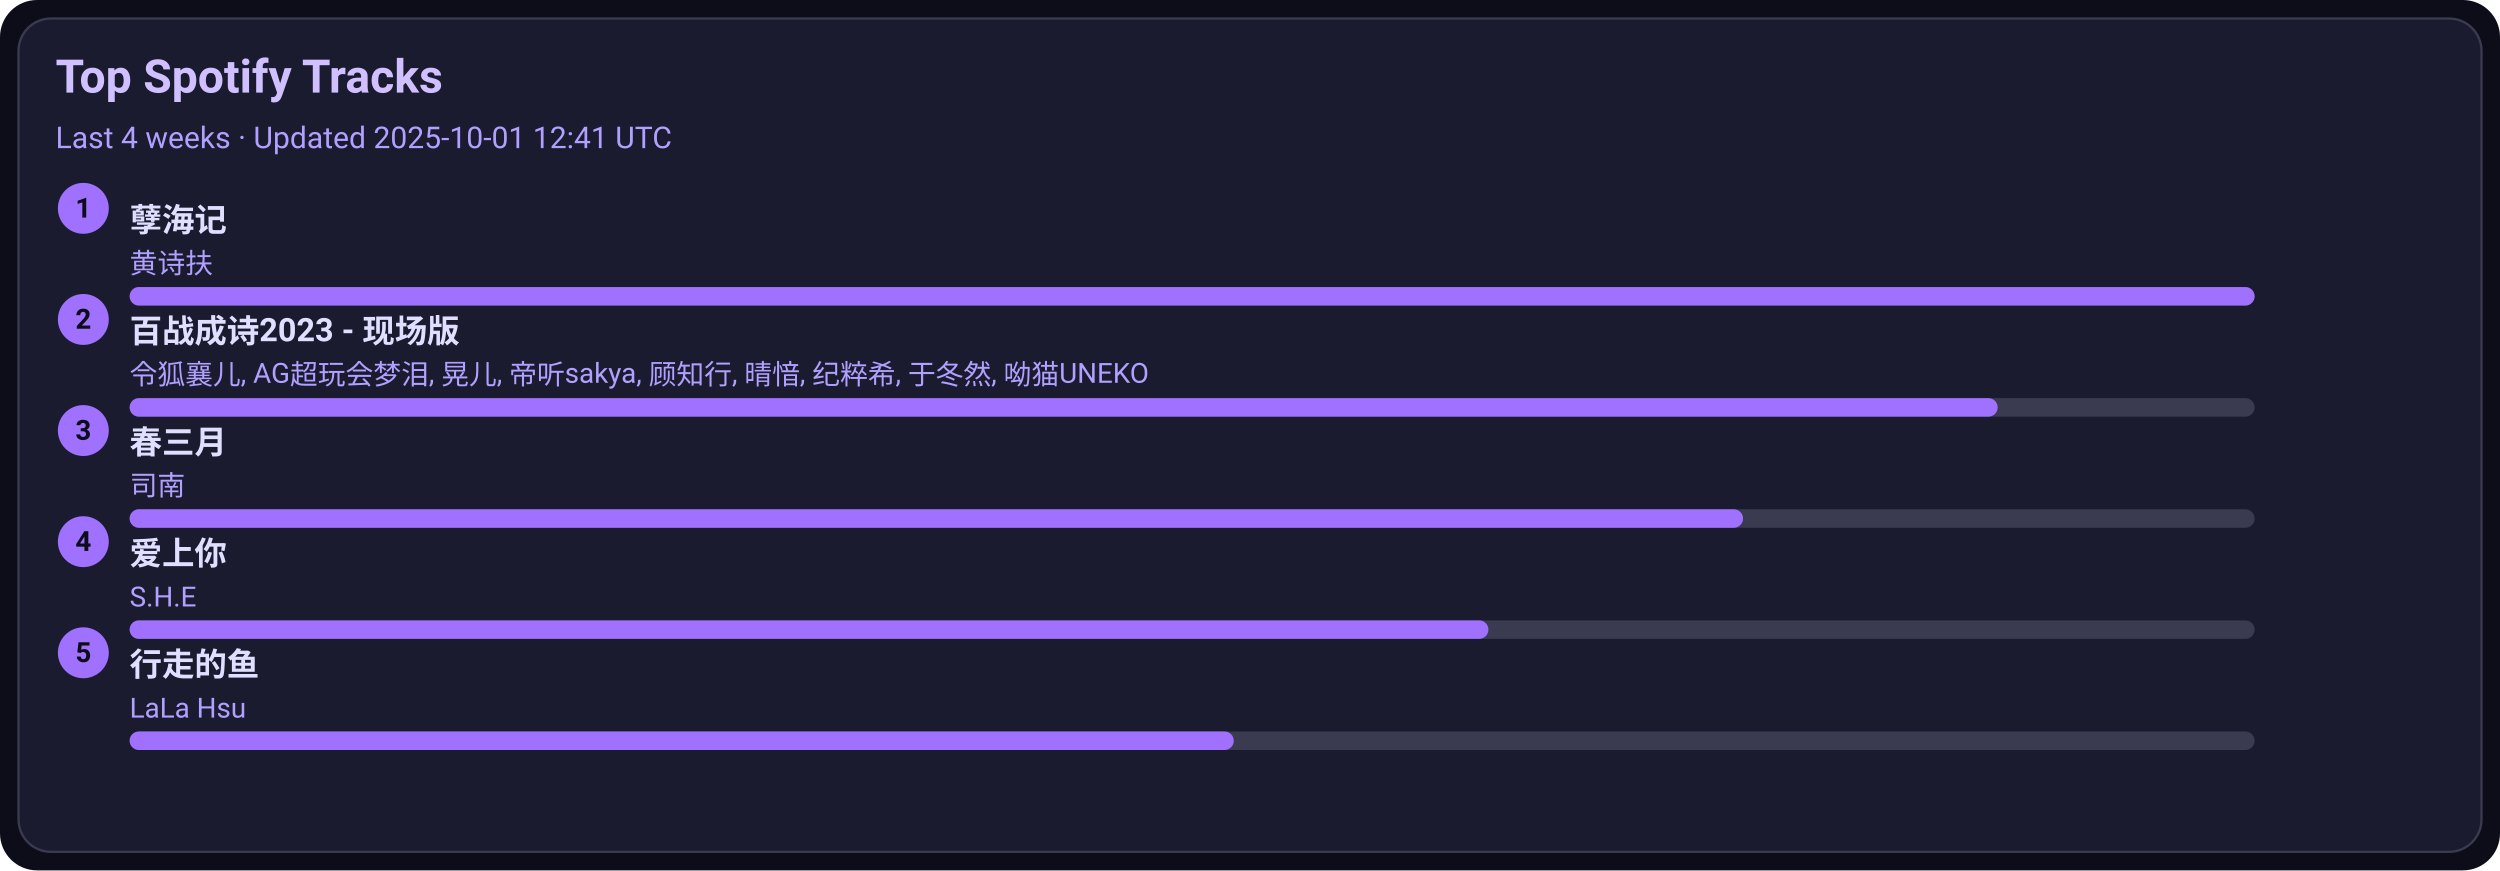
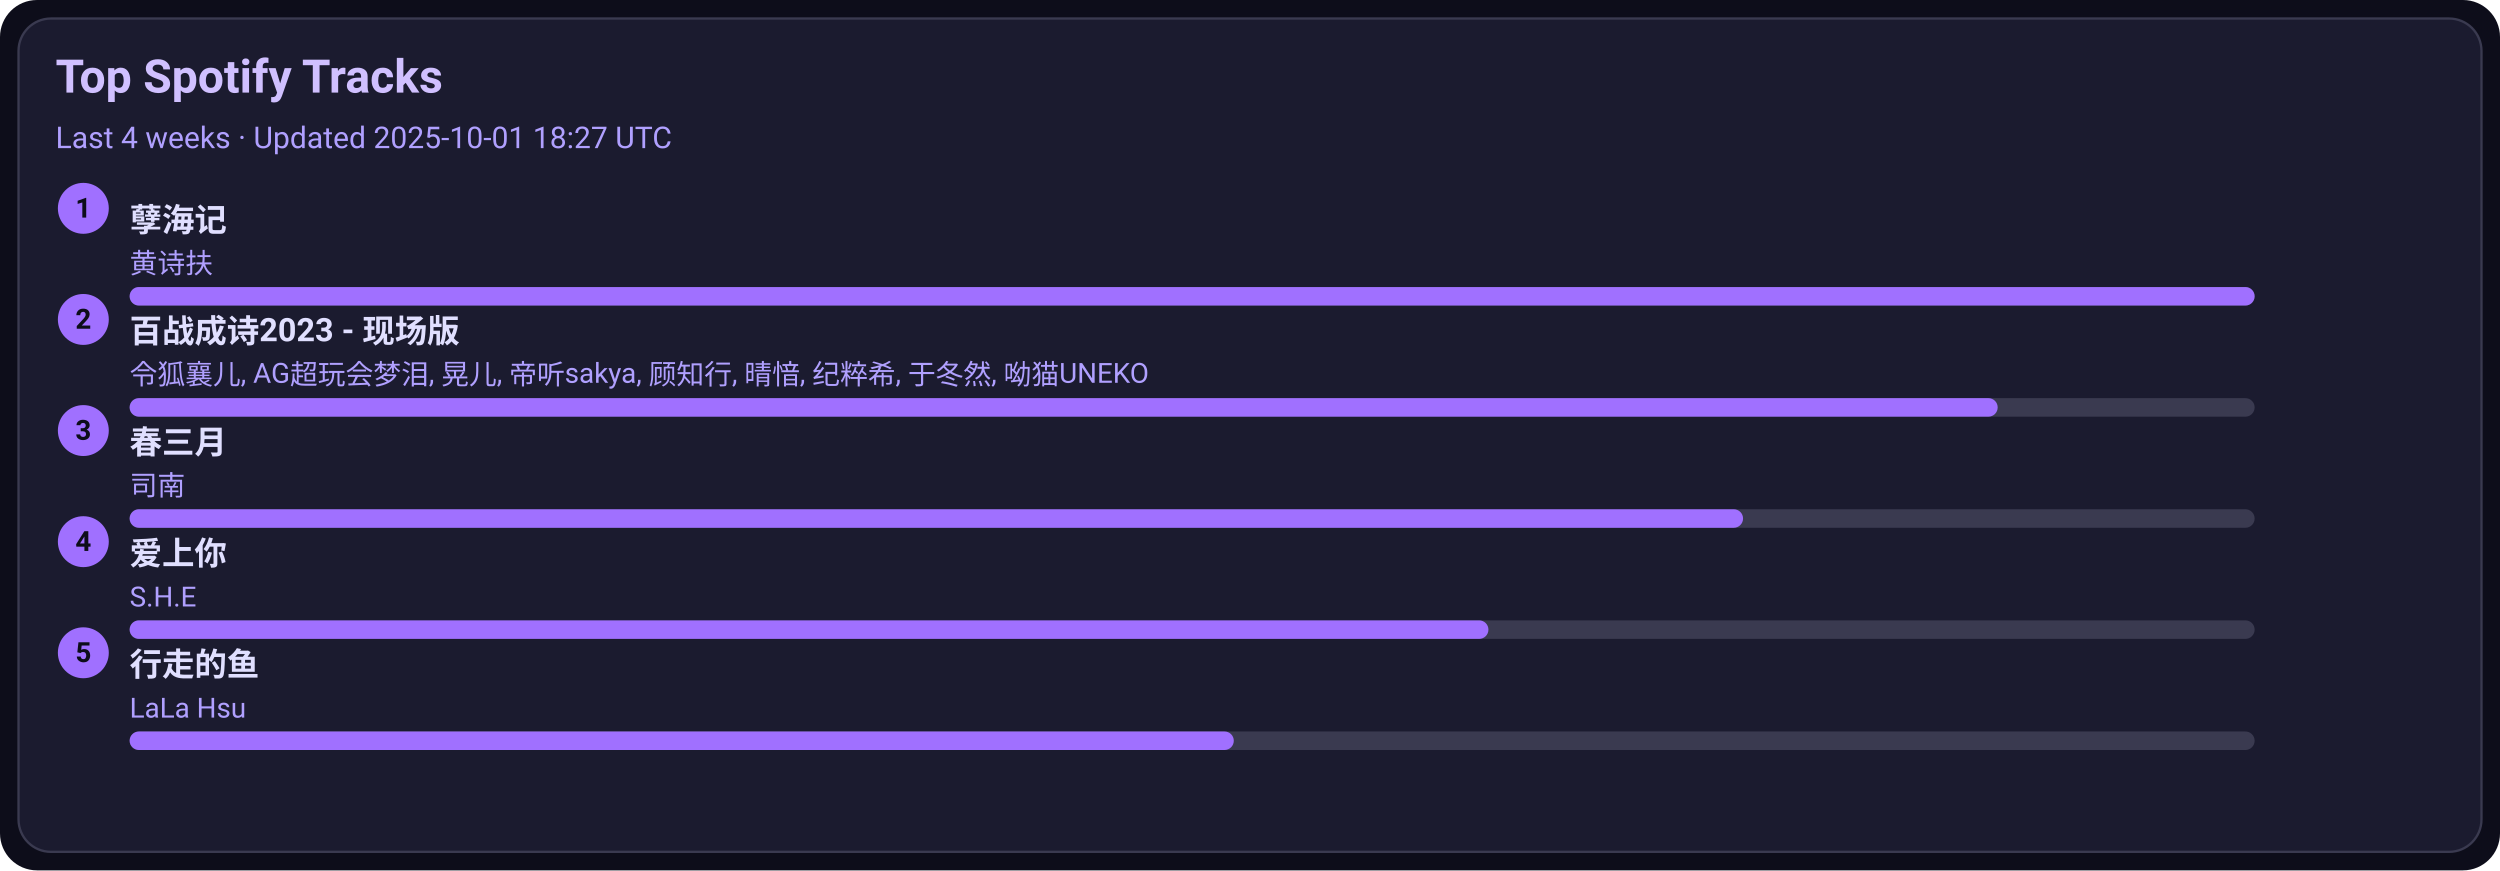
<svg xmlns="http://www.w3.org/2000/svg" width="1080" height="376" viewBox="0 0 1080 376">
  <style>text{font-family:-apple-system,BlinkMacSystemFont,Segoe UI,Roboto,Ubuntu,Helvetica Neue,Arial,Noto Sans,sans-serif}</style>
  <rect width="1080" height="376" rx="16" fill="#0d0d1a" />
  <rect x="8" y="8" width="1064" height="360" rx="14" fill="#1b1b2f" stroke="#3a3a50" />
  <text x="24" y="40" font-size="20" fill="#d0c0ff" font-weight="600">Top Spotify Tracks</text>
-   <text x="24" y="64" font-size="13" fill="#b0a0ff">Last 4 weeks · Updated 2025-10-01 12:41 UTC</text>
+   <text x="24" y="64" font-size="13" fill="#b0a0ff">Last 4 weeks · Updated 2025-10-01 18:27 UTC</text>
  <circle cx="36" cy="90" r="11" fill="#a070ff" />
  <text x="36" y="94" text-anchor="middle" font-size="12" fill="#0d0d1a" font-weight="700">1</text>
  <a href="https://open.spotify.com/track/3eIovUMhirNN6btJbpzNqD" target="_blank" rel="noopener noreferrer">
    <text x="56" y="100" font-size="14" fill="#e0dfff" font-weight="600">孽海记</text>
  </a>
  <text x="56" y="118" font-size="12" fill="#b0a0ff">黄诗扶</text>
  <rect x="56" y="124" width="918" height="8" rx="4" fill="#3a3a50" />
  <rect x="56" y="124" width="918" height="8" rx="4" fill="#a070ff" />
  <circle cx="36" cy="138" r="11" fill="#a070ff" />
  <text x="36" y="142" text-anchor="middle" font-size="12" fill="#0d0d1a" font-weight="700">2</text>
  <a href="https://open.spotify.com/track/2gttnS8fWnDwziLFt2TLEi" target="_blank" rel="noopener noreferrer">
    <text x="56" y="148" font-size="14" fill="#e0dfff" font-weight="600">百战成诗2023 - 现场版</text>
  </a>
  <text x="56" y="166" font-size="12" fill="#b0a0ff">令狐襄儿, AG超玩会梦泪, 晃儿, 帝听sakya, 顾知行, 晴愔, 纪粹希, 于冬然, 呦猫UNEKO</text>
  <rect x="56" y="172" width="918" height="8" rx="4" fill="#3a3a50" />
  <rect x="56" y="172" width="807" height="8" rx="4" fill="#a070ff" />
  <circle cx="36" cy="186" r="11" fill="#a070ff" />
  <text x="36" y="190" text-anchor="middle" font-size="12" fill="#0d0d1a" font-weight="700">3</text>
  <a href="https://open.spotify.com/track/5A9BOP4WTk2UayDlMb8w98" target="_blank" rel="noopener noreferrer">
    <text x="56" y="196" font-size="14" fill="#e0dfff" font-weight="600">春三月</text>
  </a>
  <text x="56" y="214" font-size="12" fill="#b0a0ff">司南</text>
  <rect x="56" y="220" width="918" height="8" rx="4" fill="#3a3a50" />
  <rect x="56" y="220" width="697" height="8" rx="4" fill="#a070ff" />
  <circle cx="36" cy="234" r="11" fill="#a070ff" />
  <text x="36" y="238" text-anchor="middle" font-size="12" fill="#0d0d1a" font-weight="700">4</text>
  <a href="https://open.spotify.com/track/4hcNpo1rtbzyNswsM5byTf" target="_blank" rel="noopener noreferrer">
    <text x="56" y="244" font-size="14" fill="#e0dfff" font-weight="600">爱上你</text>
  </a>
  <text x="56" y="262" font-size="12" fill="#b0a0ff">S.H.E</text>
  <rect x="56" y="268" width="918" height="8" rx="4" fill="#3a3a50" />
  <rect x="56" y="268" width="587" height="8" rx="4" fill="#a070ff" />
  <circle cx="36" cy="282" r="11" fill="#a070ff" />
  <text x="36" y="286" text-anchor="middle" font-size="12" fill="#0d0d1a" font-weight="700">5</text>
  <a href="https://open.spotify.com/track/5tGyQ1cWTaHBfZSHWr8AZb" target="_blank" rel="noopener noreferrer">
    <text x="56" y="292" font-size="14" fill="#e0dfff" font-weight="600">行走的鱼</text>
  </a>
  <text x="56" y="310" font-size="12" fill="#b0a0ff">LaLa Hsu</text>
  <rect x="56" y="316" width="918" height="8" rx="4" fill="#3a3a50" />
  <rect x="56" y="316" width="477" height="8" rx="4" fill="#a070ff" />
</svg>
